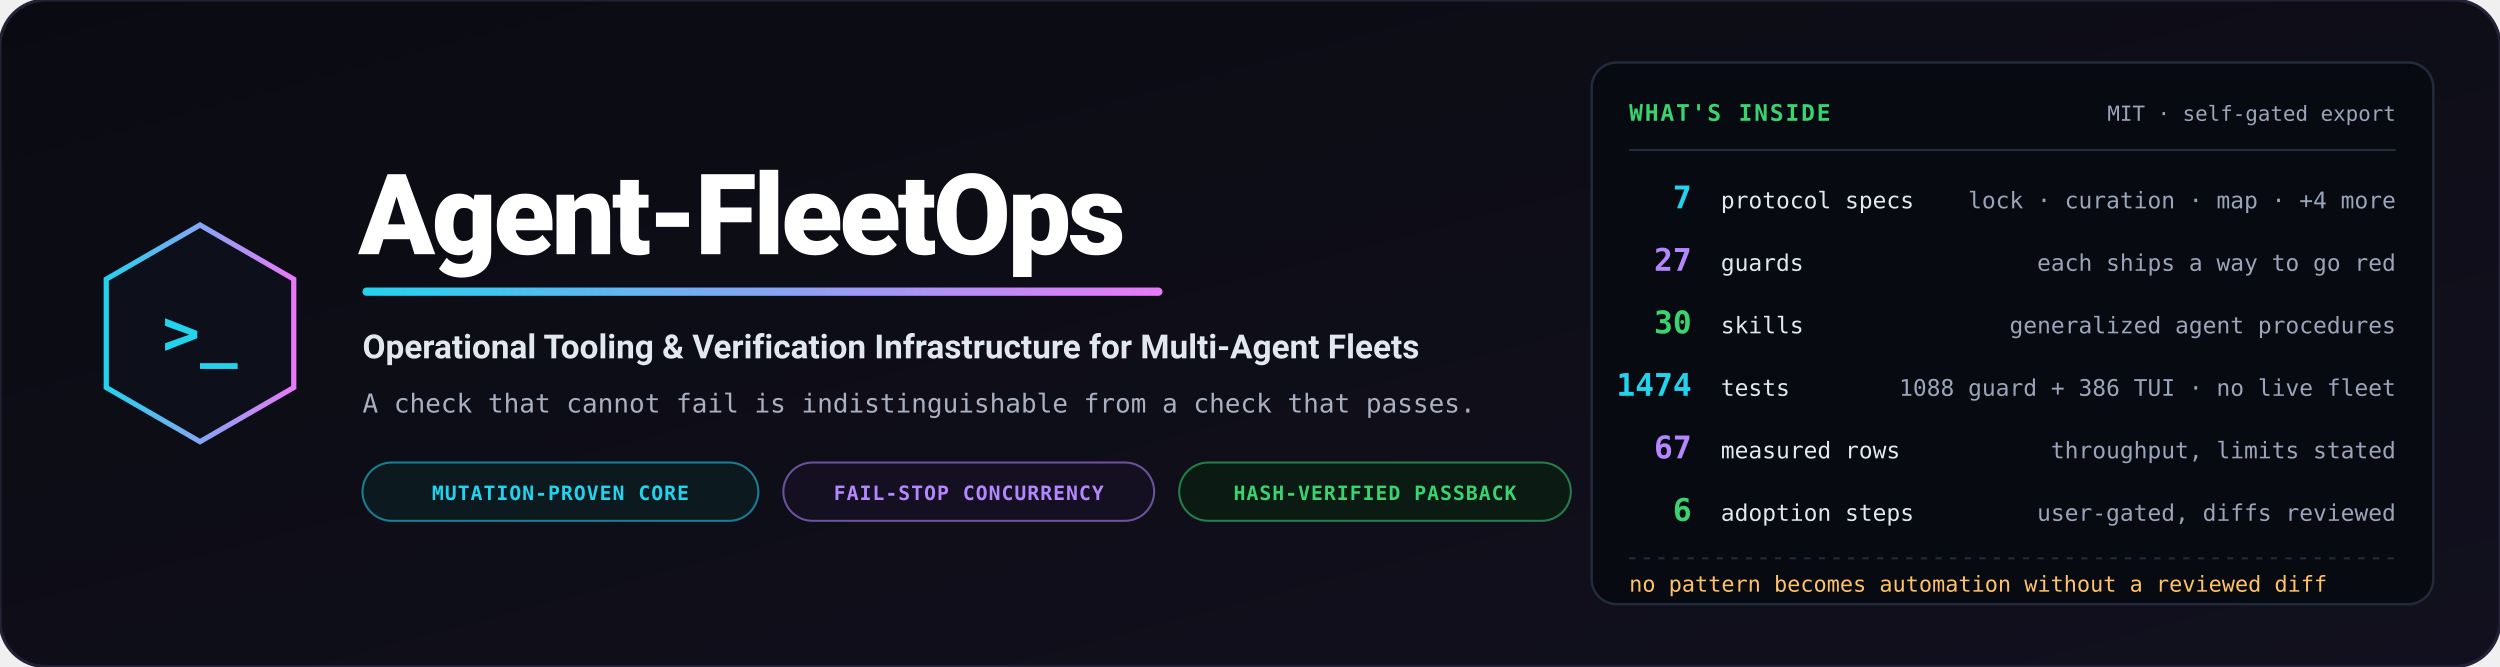
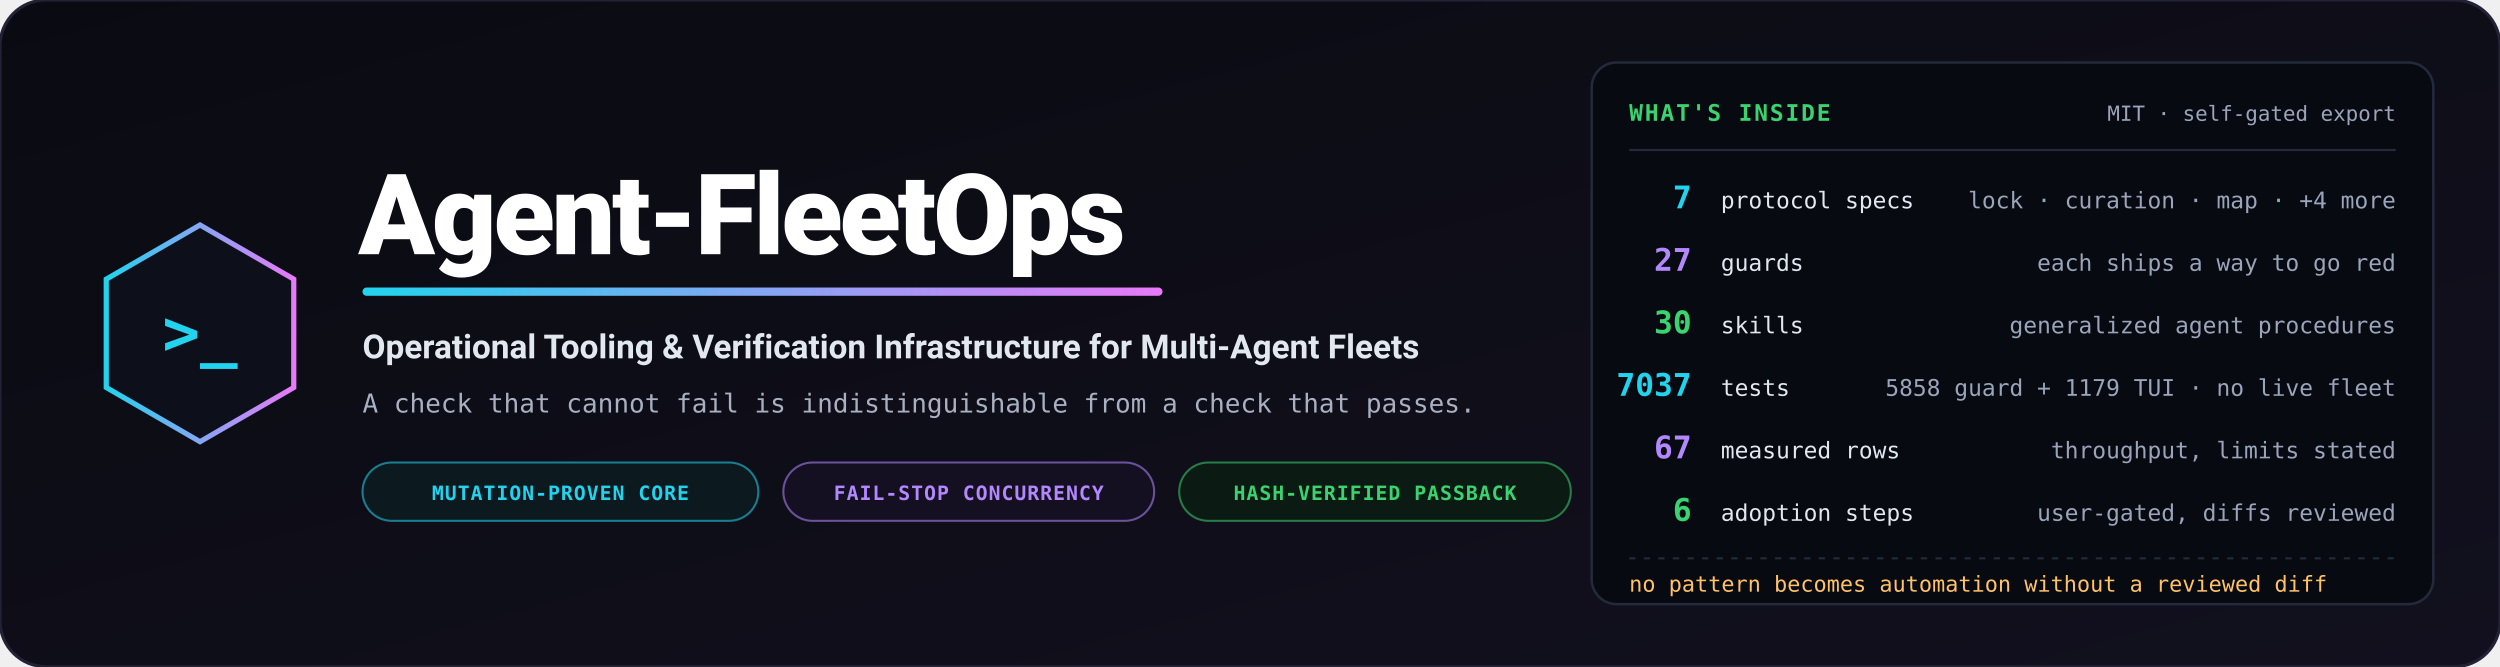
<svg xmlns="http://www.w3.org/2000/svg" viewBox="0 0 1200 320" width="1200" height="320" role="img" aria-label="Agent-FleetOps — operational tooling and verification infrastructure for multi-agent fleets">
  <defs>
    <linearGradient id="bg" x1="0%" y1="0%" x2="100%" y2="100%">
      <stop offset="0%" stop-color="#0a0b12" />
      <stop offset="100%" stop-color="#12101e" />
    </linearGradient>
    <linearGradient id="accent" x1="0%" y1="0%" x2="100%" y2="0%">
      <stop offset="0%" stop-color="#22d3ee" />
      <stop offset="100%" stop-color="#e879f9" />
    </linearGradient>
  </defs>
  <rect width="1200" height="320" rx="22" fill="url(#bg)" stroke="#232135" stroke-width="1.5" />
  <g transform="translate(96, 160)">
    <polygon points="0,-52 45,-26 45,26 0,52 -45,26 -45,-26" fill="#0d0f1a" stroke="url(#accent)" stroke-width="2.5" />
    <text x="0" y="10" text-anchor="middle" font-family="Consolas, monospace" font-size="30" font-weight="bold" fill="#22d3ee">&gt;_</text>
  </g>
  <g transform="translate(172, 0)">
    <text x="0" y="122" font-family="-apple-system, BlinkMacSystemFont, 'Segoe UI', Roboto, sans-serif" font-weight="900" font-size="54" fill="#ffffff" letter-spacing="-1.5">Agent-FleetOps</text>
    <rect x="2" y="138" width="384" height="4" rx="2" fill="url(#accent)" />
    <text x="2" y="172" font-family="-apple-system, BlinkMacSystemFont, 'Segoe UI', Roboto, sans-serif" font-weight="700" font-size="16" fill="#e2e8f0">Operational Tooling &amp; Verification Infrastructure for Multi-Agent Fleets</text>
    <text x="2" y="198" font-family="Consolas, monospace" font-size="12.5" fill="#a8b0c2">A check that cannot fail is indistinguishable from a check that passes.</text>
    <g transform="translate(2, 222)">
      <rect width="190" height="28" rx="14" fill="#0c1a20" stroke="#22d3ee" stroke-opacity="0.55" stroke-width="1" />
      <text x="95" y="18" text-anchor="middle" font-family="Consolas, monospace" font-size="9.5" font-weight="bold" fill="#22d3ee" letter-spacing="0.05em">MUTATION-PROVEN CORE</text>
      <rect x="202" width="178" height="28" rx="14" fill="#150f22" stroke="#b388ff" stroke-opacity="0.55" stroke-width="1" />
      <text x="291" y="18" text-anchor="middle" font-family="Consolas, monospace" font-size="9.5" font-weight="bold" fill="#b388ff" letter-spacing="0.05em">FAIL-STOP CONCURRENCY</text>
      <rect x="392" width="188" height="28" rx="14" fill="#0b1a12" stroke="#39d36f" stroke-opacity="0.55" stroke-width="1" />
      <text x="486" y="18" text-anchor="middle" font-family="Consolas, monospace" font-size="9.5" font-weight="bold" fill="#39d36f" letter-spacing="0.05em">HASH-VERIFIED PASSBACK</text>
    </g>
  </g>
  <g transform="translate(764, 30)">
    <rect width="404" height="260" rx="12" fill="#080a11" stroke="#232a3b" stroke-width="1.2" />
    <text x="18" y="28" font-family="Consolas, monospace" font-size="11" font-weight="bold" fill="#39d36f" letter-spacing="0.08em">WHAT'S INSIDE</text>
    <text x="386" y="28" text-anchor="end" font-family="Consolas, monospace" font-size="10" fill="#9aa4ba">MIT · self-gated export</text>
    <path d="M18,42 L386,42" stroke="#232a3b" stroke-width="1" />
    <g font-family="Consolas, monospace">
      <text x="48" y="70" text-anchor="end" font-size="15" font-weight="bold" fill="#22d3ee">7</text>
      <text x="62" y="70" font-size="11" fill="#e2e8f0">protocol specs</text>
      <text x="386" y="70" text-anchor="end" font-size="11" fill="#9aa4ba">lock · curation · map · +4 more</text>
      <text x="48" y="100" text-anchor="end" font-size="15" font-weight="bold" fill="#b388ff">27</text>
      <text x="62" y="100" font-size="11" fill="#e2e8f0">guards</text>
      <text x="386" y="100" text-anchor="end" font-size="11" fill="#9aa4ba">each ships a way to go red</text>
      <text x="48" y="130" text-anchor="end" font-size="15" font-weight="bold" fill="#39d36f">30</text>
      <text x="62" y="130" font-size="11" fill="#e2e8f0">skills</text>
      <text x="386" y="130" text-anchor="end" font-size="11" fill="#9aa4ba">generalized agent procedures</text>
-       <text x="48" y="160" text-anchor="end" font-size="15" font-weight="bold" fill="#22d3ee">1474</text>
+       <text x="48" y="160" text-anchor="end" font-size="15" font-weight="bold" fill="#22d3ee">7037</text>
      <text x="62" y="160" font-size="11" fill="#e2e8f0">tests</text>
-       <text x="386" y="160" text-anchor="end" font-size="11" fill="#9aa4ba">1088 guard + 386 TUI · no live fleet</text>
+       <text x="386" y="160" text-anchor="end" font-size="11" fill="#9aa4ba">5858 guard + 1179 TUI · no live fleet</text>
      <text x="48" y="190" text-anchor="end" font-size="15" font-weight="bold" fill="#b388ff">67</text>
      <text x="62" y="190" font-size="11" fill="#e2e8f0">measured rows</text>
      <text x="386" y="190" text-anchor="end" font-size="11" fill="#9aa4ba">throughput, limits stated</text>
      <text x="48" y="220" text-anchor="end" font-size="15" font-weight="bold" fill="#39d36f">6</text>
      <text x="62" y="220" font-size="11" fill="#e2e8f0">adoption steps</text>
      <text x="386" y="220" text-anchor="end" font-size="11" fill="#9aa4ba">user-gated, diffs reviewed</text>
    </g>
    <path d="M18,238 L386,238" stroke="#232a3b" stroke-width="1" stroke-dasharray="3,4" />
    <text x="18" y="254" font-family="Consolas, monospace" font-size="10.5" fill="#ffc266">no pattern becomes automation without a reviewed diff</text>
  </g>
</svg>
